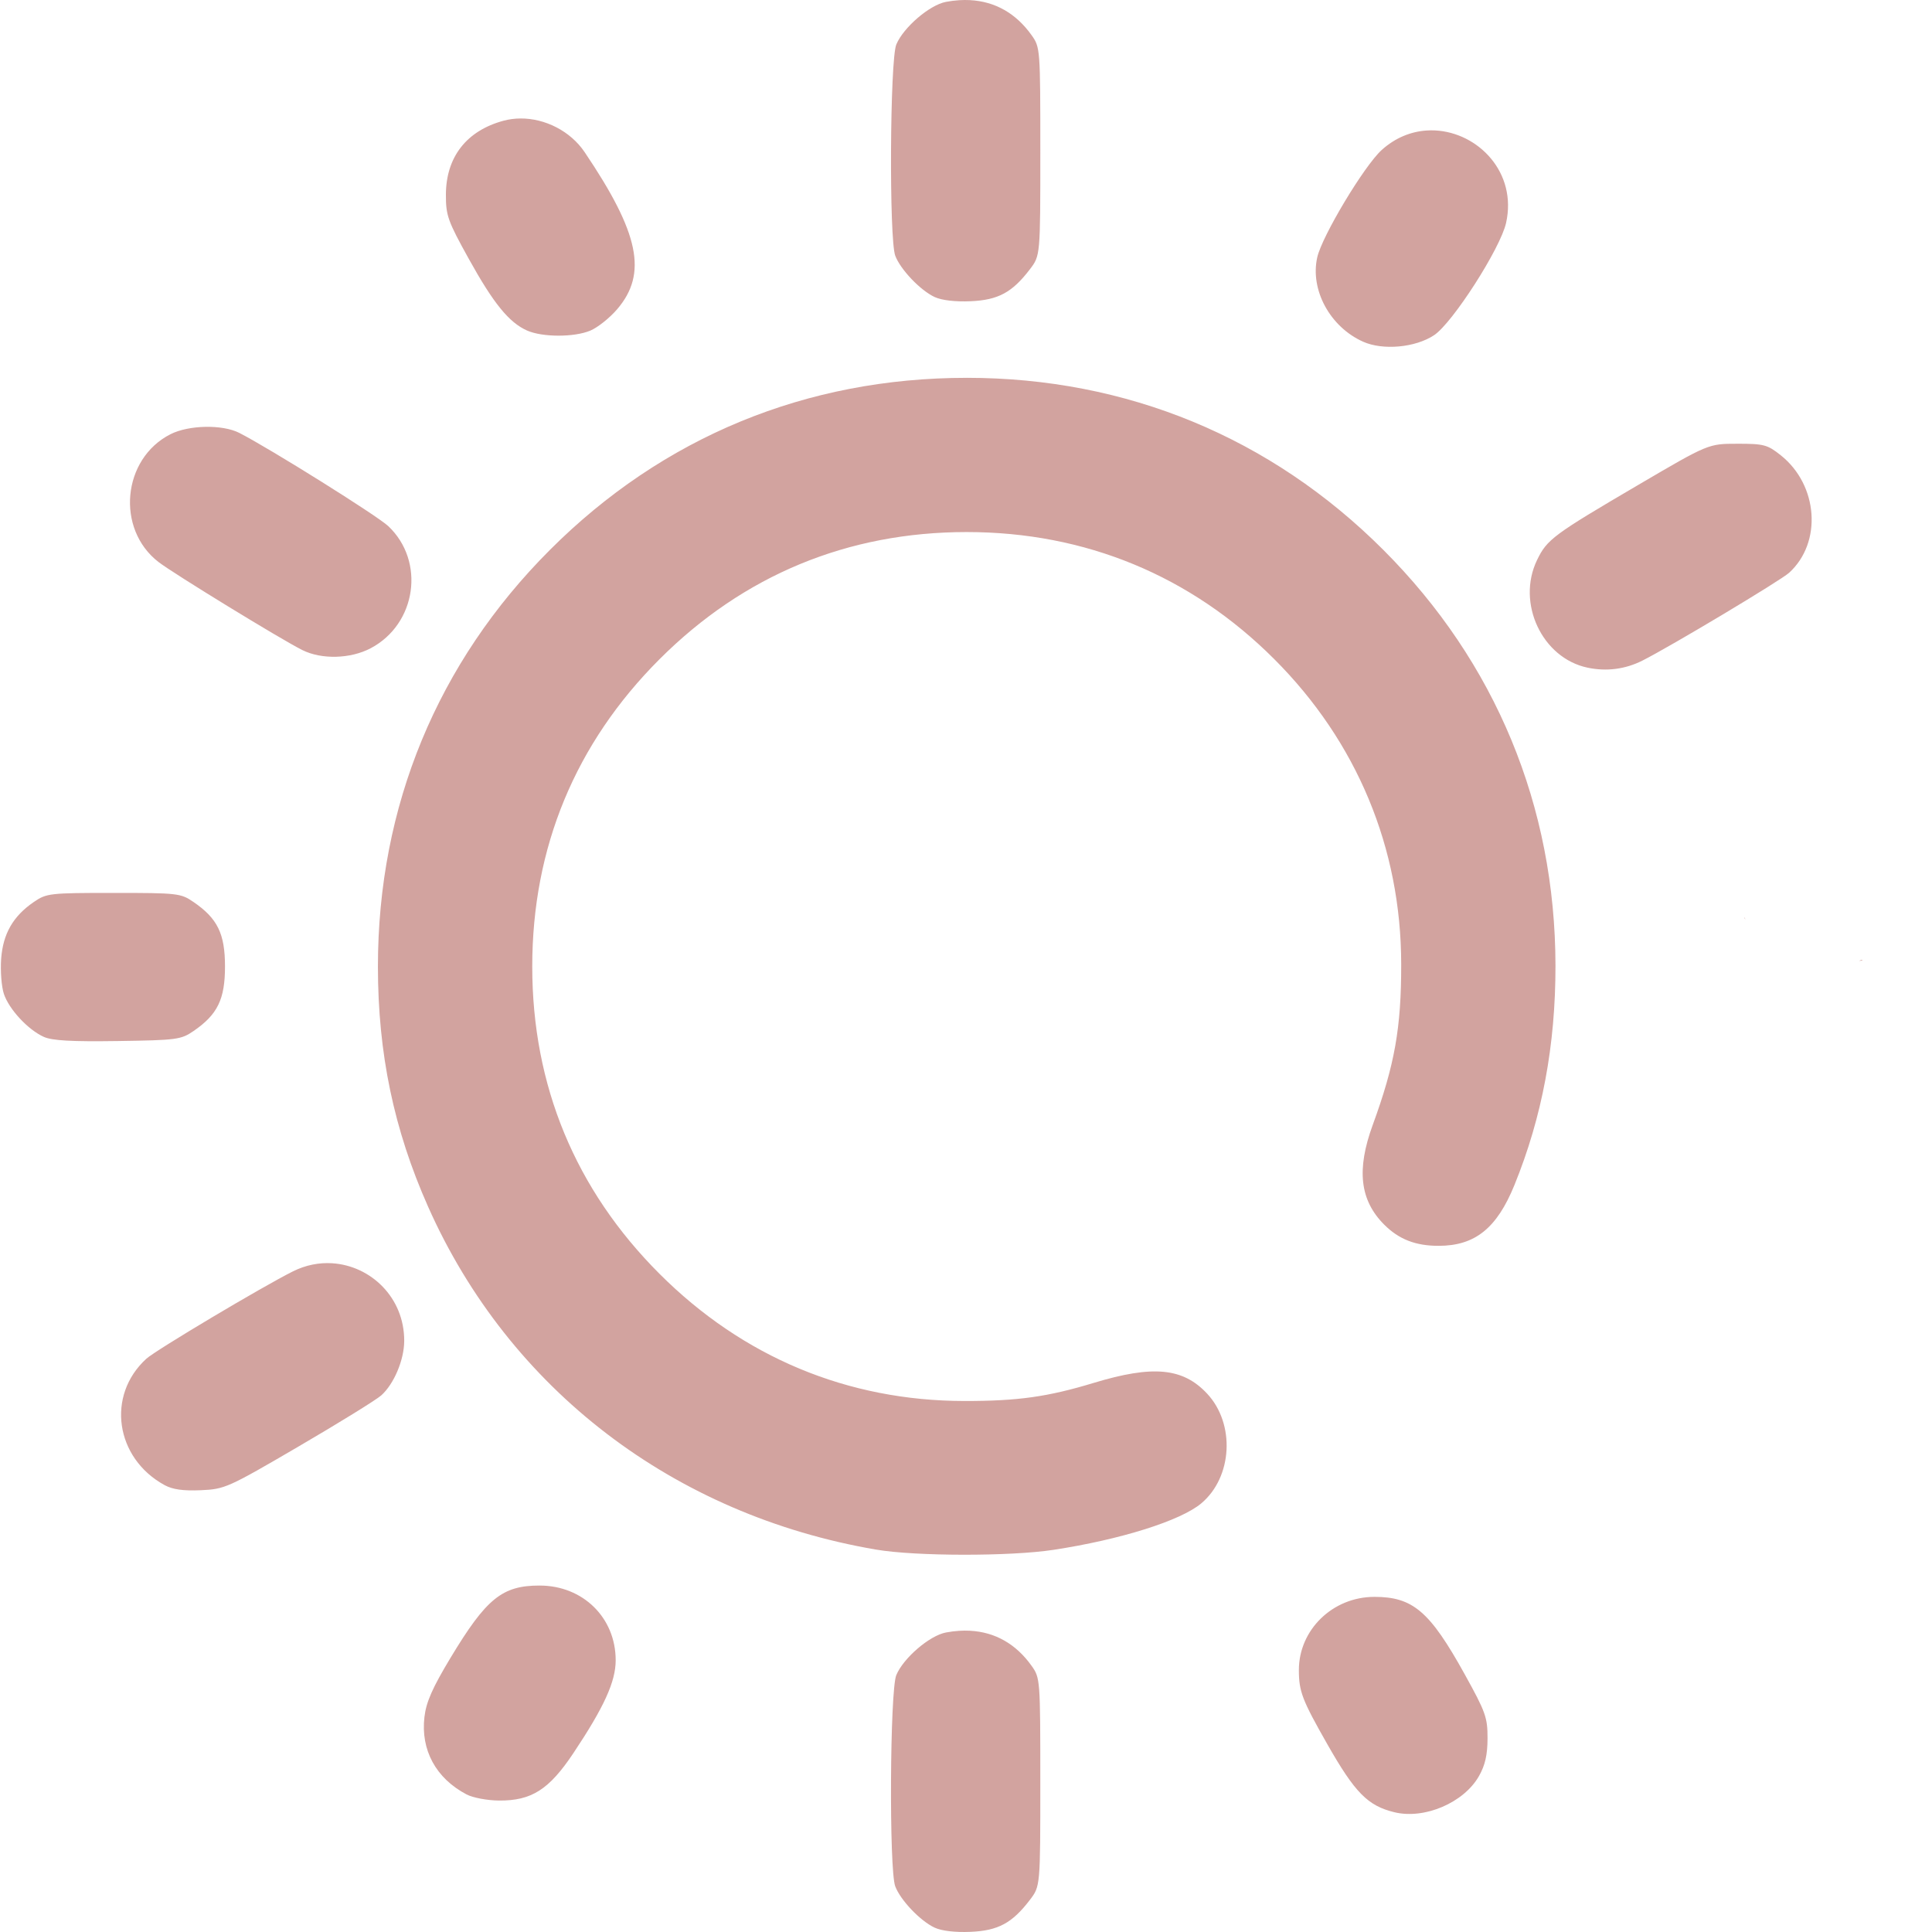
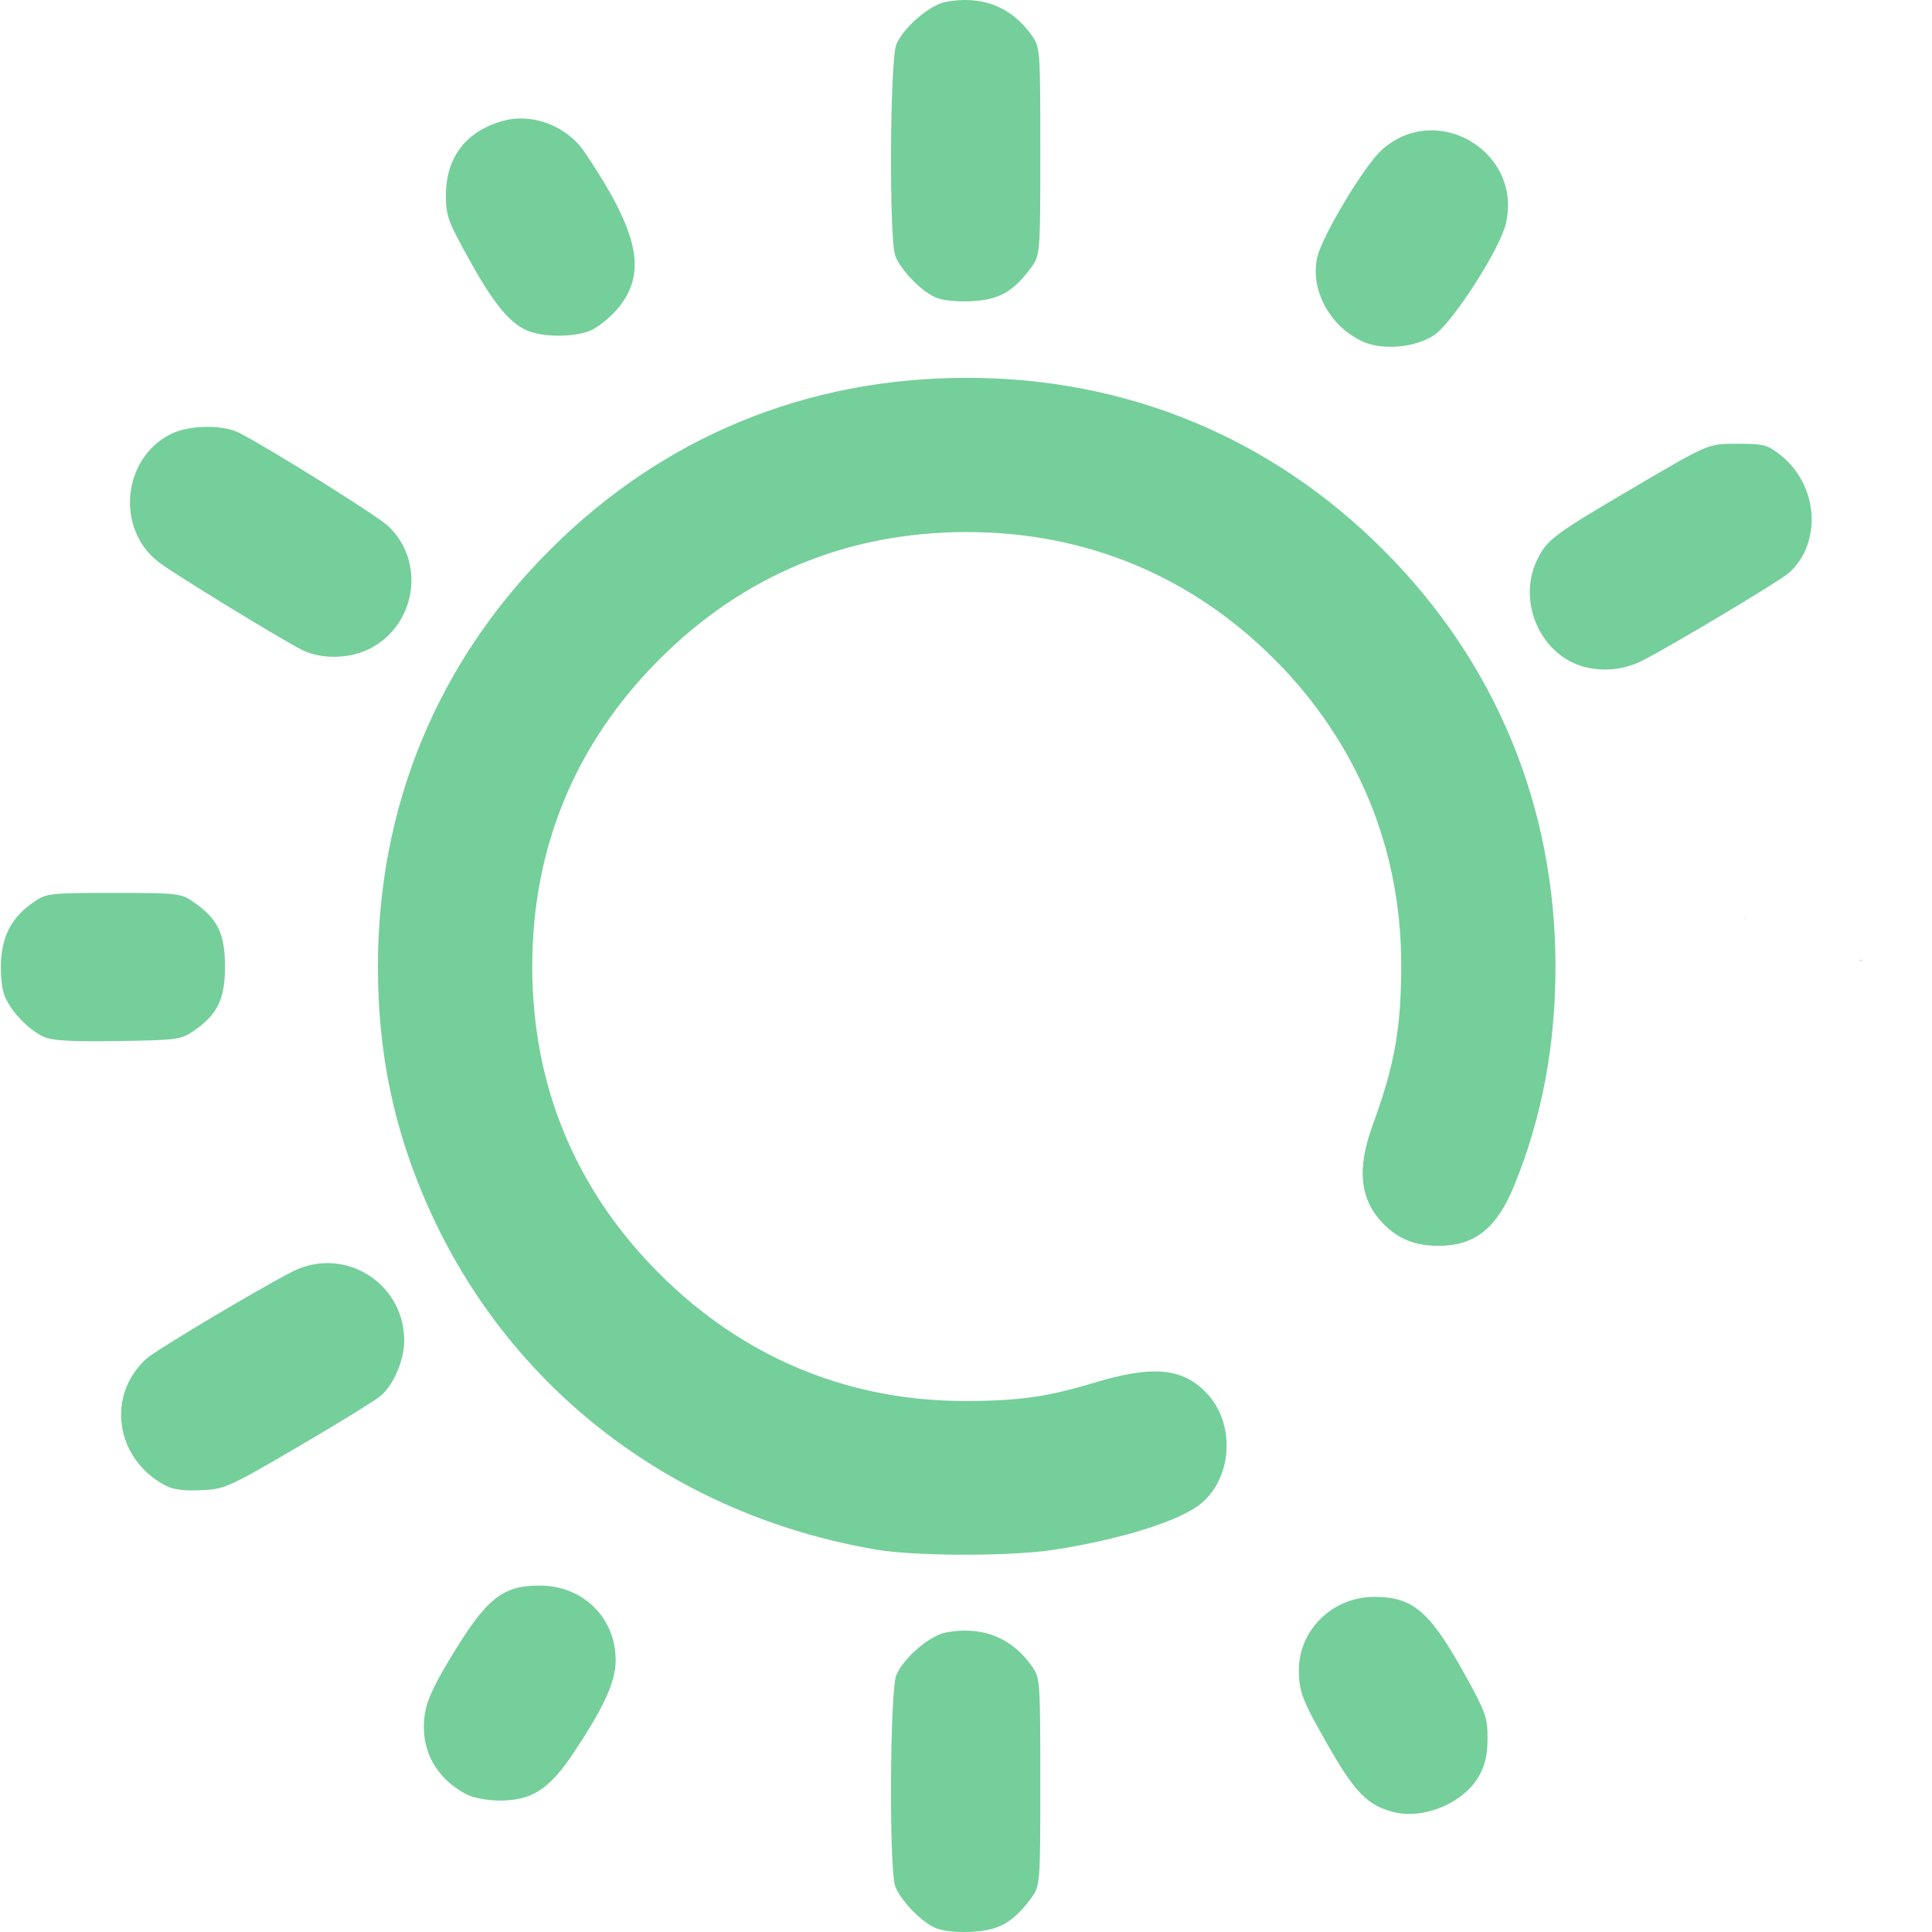
<svg xmlns="http://www.w3.org/2000/svg" xmlns:xlink="http://www.w3.org/1999/xlink" width="512" height="512" viewBox="0 0 135.467 135.467" version="1.1" id="svg1" xml:space="preserve">
  <defs id="defs1">
    <linearGradient id="linearGradient11">
-       <stop style="stop-color:#d2a39f;stop-opacity:1;" offset="0" id="stop11" />
-       <stop style="stop-color:#d2a39f;stop-opacity:1" offset="1" id="stop12" />
+       <stop style="stop-color:#75cf9a;stop-opacity:1;" offset="0" id="stop11" />
+       <stop style="stop-color:#75cf9a;stop-opacity:1" offset="1" id="stop12" />
    </linearGradient>
    <linearGradient xlink:href="#linearGradient11" id="linearGradient12" x1="32.192" y1="210.029" x2="133.183" y2="210.029" gradientUnits="userSpaceOnUse" />
  </defs>
  <g id="layer1" transform="matrix(0.9377842,0,0,0.9377842,-29.99041,-129.1272)">
    <path id="path11" style="fill:url(#linearGradient12);fill-opacity:1" d="m 104.51,137.703 c -0.267,-0.014 -0.541,-0.012 -0.821,0.006 -0.319,0.021 -0.647,0.062 -0.981,0.125 -1.222,0.229 -3.176,1.906 -3.711,3.184 -0.479,1.143 -0.547,14.557 -0.08,15.795 0.39,1.034 1.874,2.591 2.946,3.09 0.526,0.245 1.544,0.364 2.687,0.314 2.066,-0.09 3.111,-0.654 4.439,-2.395 0.775,-1.017 0.775,-1.017 0.775,-8.8 0,-7.689 -0.008,-7.794 -0.655,-8.7 -1.165,-1.634 -2.729,-2.519 -4.6,-2.618 z m -33.619,8.849 c -0.425,0.003 -0.847,0.057 -1.255,0.166 -2.773,0.747 -4.309,2.716 -4.316,5.534 -0.004,1.556 0.14,1.962 1.712,4.798 1.842,3.325 3.006,4.757 4.352,5.356 1.147,0.51 3.522,0.515 4.734,0.008 0.546,-0.228 1.449,-0.947 2.006,-1.598 2.284,-2.668 1.659,-5.685 -2.431,-11.747 -1.063,-1.575 -2.959,-2.529 -4.8,-2.517 z m 68.386,0.894 c -0.215,-0.011 -0.432,-0.009 -0.649,0.007 -1.156,0.081 -2.322,0.536 -3.34,1.456 -1.306,1.18 -4.462,6.436 -4.819,8.029 -0.546,2.431 0.958,5.198 3.426,6.304 1.482,0.664 3.906,0.443 5.308,-0.484 1.385,-0.917 4.963,-6.494 5.386,-8.397 0.841,-3.775 -2.085,-6.757 -5.313,-6.915 z m -35.016,18.498 c -12,0 -22.724,4.426 -31.157,12.859 -8.423,8.423 -12.867,19.185 -12.867,31.157 0,6.497 1.192,12.202 3.754,17.964 6.063,13.637 18.363,23.05 33.497,25.633 2.954,0.504 10.017,0.513 13.264,0.017 5.024,-0.767 9.507,-2.178 11.051,-3.478 2.333,-1.963 2.544,-5.937 0.436,-8.197 -1.808,-1.938 -4.049,-2.151 -8.482,-0.807 -3.444,1.045 -5.679,1.358 -9.668,1.354 -8.733,-0.008 -16.564,-3.276 -22.801,-9.513 -6.289,-6.289 -9.512,-14.073 -9.512,-22.973 0,-8.9 3.223,-16.684 9.512,-22.973 6.289,-6.289 14.073,-9.512 22.973,-9.512 8.866,0 16.75,3.257 22.989,9.496 6.188,6.188 9.489,14.118 9.497,22.817 0.005,4.763 -0.483,7.513 -2.132,12.026 -1.222,3.346 -0.958,5.627 0.863,7.447 1.098,1.098 2.344,1.583 4.063,1.583 2.72,0 4.357,-1.311 5.671,-4.541 2.072,-5.092 3.077,-10.465 3.07,-16.411 -0.015,-11.911 -4.478,-22.69 -12.871,-31.083 -8.415,-8.415 -19.192,-12.866 -31.151,-12.866 z m -56.925,3.665 c -0.96,0.019 -1.932,0.206 -2.618,0.555 -3.599,1.836 -4.087,7.079 -0.889,9.549 1.122,0.866 9.148,5.782 10.75,6.583 1.444,0.722 3.602,0.666 5.118,-0.134 3.425,-1.808 4.099,-6.504 1.311,-9.133 -0.82,-0.773 -8.866,-5.808 -11.13,-6.965 -0.635,-0.324 -1.582,-0.474 -2.541,-0.455 z m 114.544,1.264 c -2.161,0 -2.161,-1.1e-4 -7.382,3.062 -6.382,3.743 -6.846,4.087 -7.591,5.627 -1.557,3.216 0.369,7.332 3.769,8.052 1.417,0.3 2.818,0.121 4.105,-0.527 2.101,-1.057 10.335,-5.987 10.974,-6.57 2.48,-2.265 2.173,-6.553 -0.628,-8.782 -0.997,-0.793 -1.259,-0.863 -3.245,-0.863 z M 40.478,204.457 c -4.8,0 -5.016,0.025 -5.973,0.68 -1.549,1.061 -2.303,2.377 -2.439,4.255 -0.065,0.9 0.026,2.074 0.202,2.608 0.38,1.153 1.806,2.69 2.988,3.221 0.623,0.28 2.081,0.362 5.525,0.311 4.423,-0.065 4.732,-0.106 5.67,-0.749 1.796,-1.232 2.352,-2.372 2.352,-4.823 0,-2.452 -0.557,-3.592 -2.353,-4.823 -0.957,-0.656 -1.173,-0.68 -5.973,-0.68 z m 121.962,1.836 c -0.035,0.039 -0.023,0.019 0.015,0.126 0.005,0.015 0.011,0.031 0.017,0.046 -0.008,-0.057 -0.019,-0.115 -0.032,-0.172 z m 8.772,3.17 c -0.039,-3.8e-4 -0.126,0.027 -0.163,0.044 -0.023,0.011 -0.046,0.021 -0.067,0.031 0.017,-0.002 0.033,-0.004 0.049,-0.007 0.067,-0.009 0.157,0.007 0.196,-0.047 0.003,-0.005 0.005,-0.009 0.005,-0.012 v -5.5e-4 -5.5e-4 c -4e-5,-2.2e-4 -4.7e-4,-0.001 -5.5e-4,-0.002 v -5.5e-4 l -5.5e-4,-5.5e-4 -5.5e-4,-5.6e-4 v -5.5e-4 l -5.5e-4,-5.5e-4 c -0.003,-0.003 -0.01,-0.004 -0.018,-0.004 z M 56.816,232.146 c -0.963,-0.06 -1.967,0.126 -2.932,0.607 -2.28,1.137 -10.257,5.89 -10.962,6.533 -3.008,2.742 -2.33,7.433 1.366,9.45 0.599,0.327 1.391,0.438 2.703,0.381 1.8,-0.079 2.021,-0.178 7.338,-3.285 3.015,-1.762 5.784,-3.473 6.154,-3.803 0.951,-0.849 1.713,-2.651 1.72,-4.067 0.017,-3.246 -2.499,-5.635 -5.387,-5.815 z M 72.326,256.244 c -2.799,0 -3.986,0.964 -6.666,5.413 -1.346,2.235 -1.812,3.291 -1.944,4.406 -0.293,2.478 0.855,4.592 3.15,5.8 0.467,0.246 1.554,0.451 2.425,0.457 2.431,0.017 3.741,-0.817 5.557,-3.539 2.3,-3.448 3.166,-5.35 3.166,-6.951 0,-3.182 -2.447,-5.585 -5.688,-5.585 z m 62.412,0.847 c -3.109,0 -5.642,2.457 -5.642,5.471 0,1.602 0.244,2.237 2.131,5.552 2.062,3.622 3.02,4.594 5.002,5.078 2.257,0.551 5.203,-0.707 6.335,-2.706 0.46,-0.813 0.635,-1.584 0.638,-2.819 0.004,-1.556 -0.14,-1.962 -1.712,-4.798 -2.601,-4.696 -3.867,-5.779 -6.753,-5.779 z m -30.229,2.532 c -0.267,-0.014 -0.541,-0.012 -0.821,0.006 -0.319,0.021 -0.647,0.062 -0.981,0.125 -1.222,0.229 -3.176,1.906 -3.711,3.184 -0.479,1.143 -0.547,14.557 -0.08,15.795 0.39,1.034 1.874,2.591 2.946,3.09 0.526,0.245 1.544,0.364 2.687,0.314 2.066,-0.09 3.111,-0.654 4.439,-2.395 0.775,-1.017 0.775,-1.017 0.775,-8.8 0,-7.689 -0.008,-7.794 -0.655,-8.7 -1.165,-1.634 -2.729,-2.519 -4.6,-2.618 z" />
  </g>
</svg>
